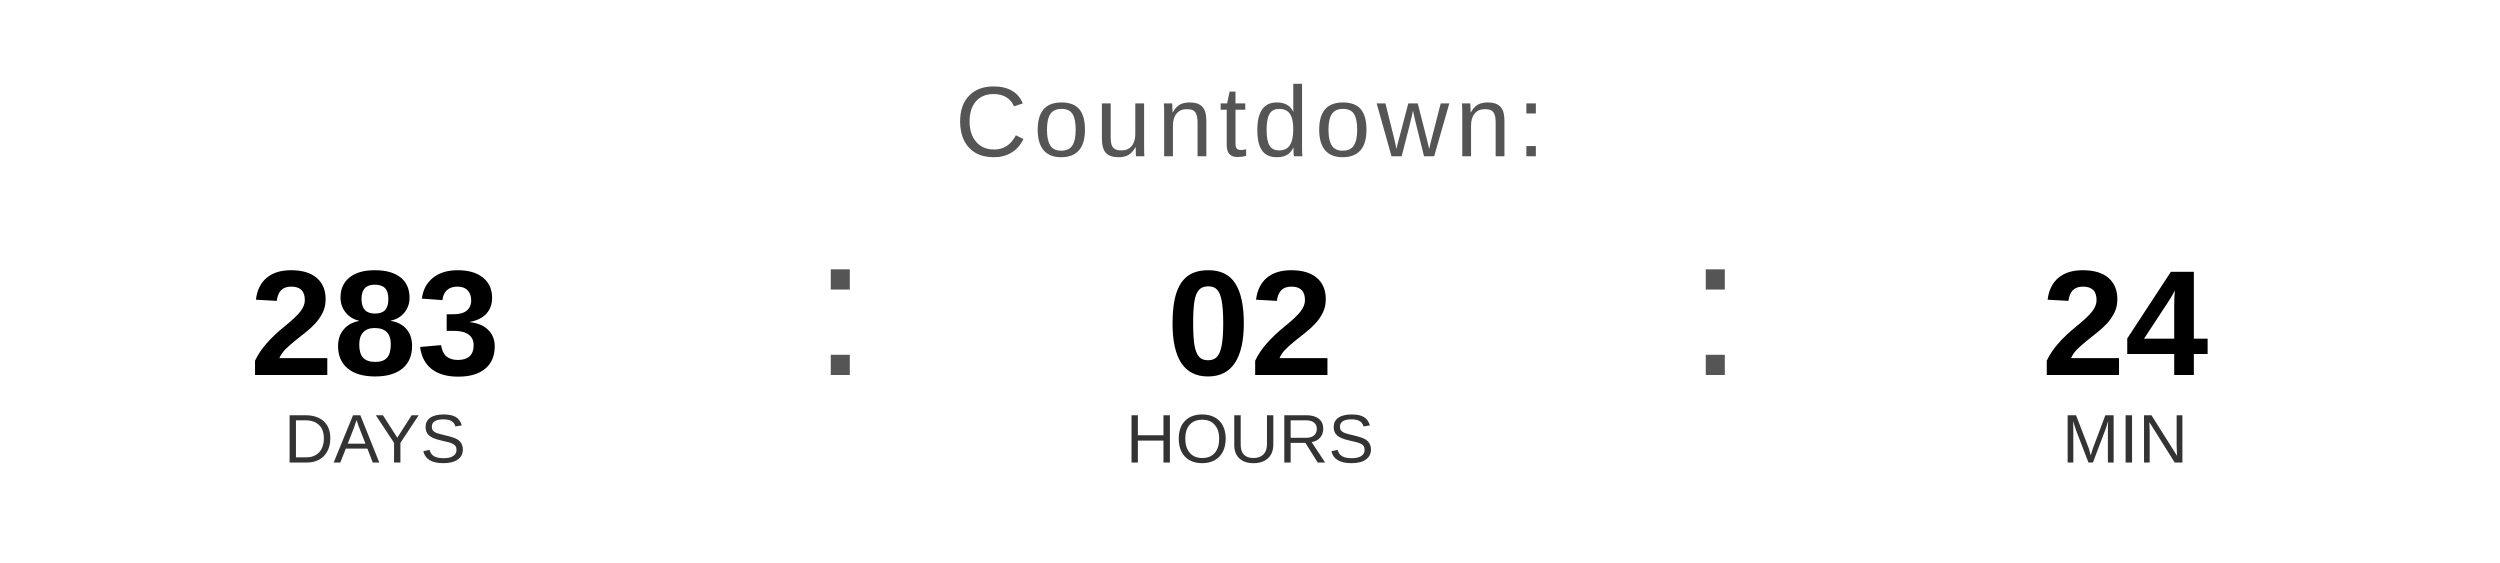
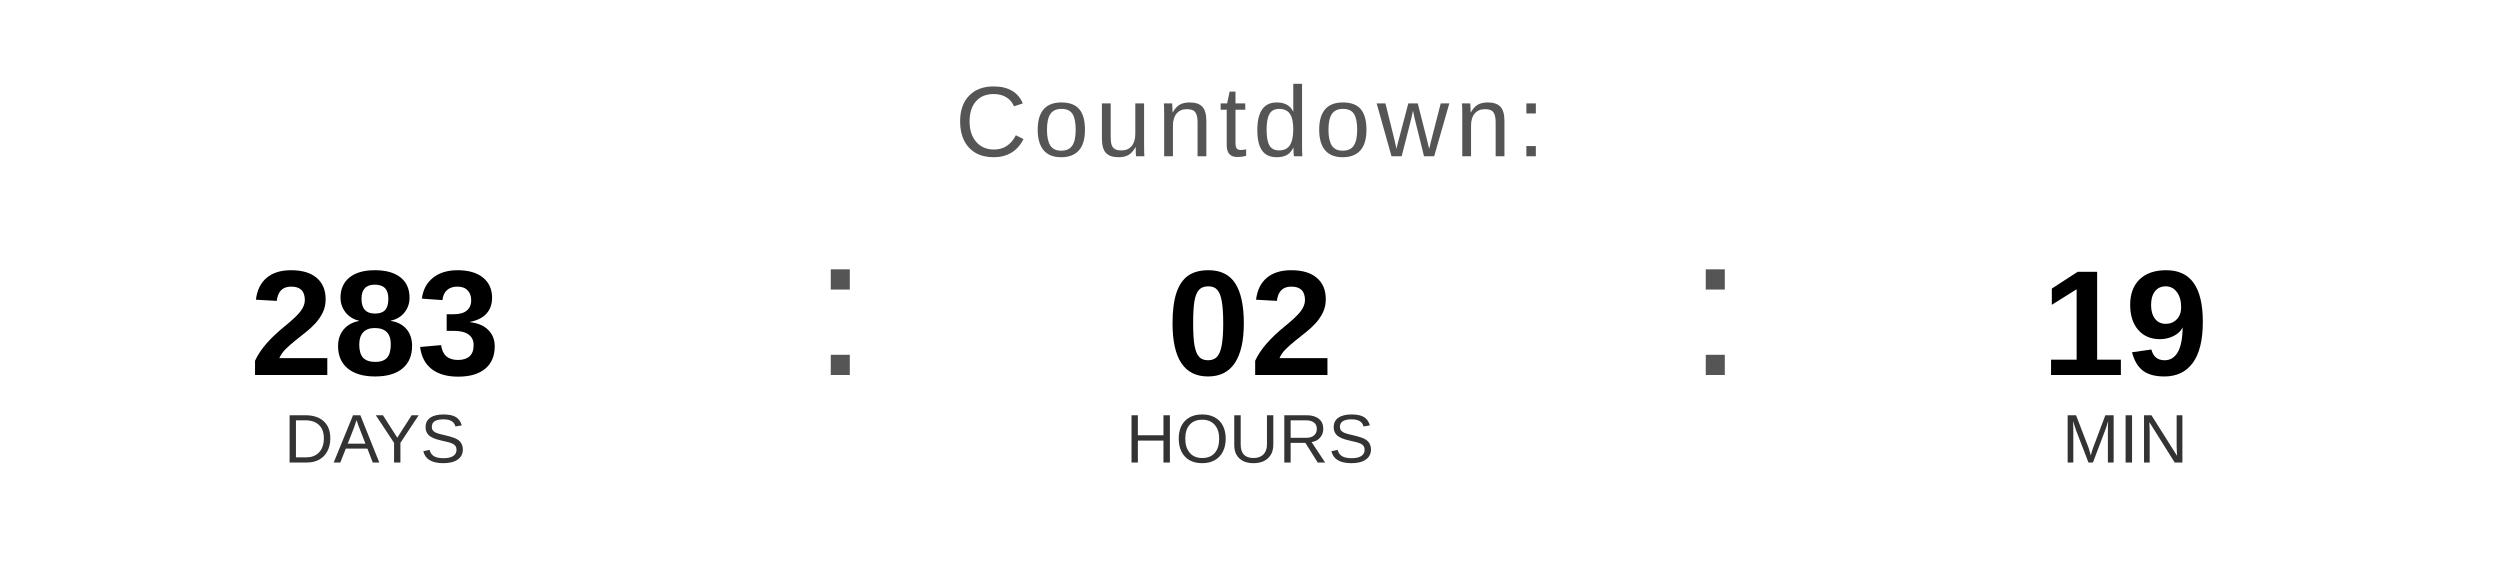
<svg xmlns="http://www.w3.org/2000/svg" width="400" height="90" viewBox="0 0 400 90">
  <text x="200" y="25" font-family="Arial, Helvetica, sans-serif" font-size="16" fill="#555555" text-anchor="middle" letter-spacing="1">
    Countdown:
  </text>
  <text x="60" y="60" font-family="Arial, Helvetica, sans-serif" font-size="24" font-weight="bold" fill="#000000" text-anchor="middle">283</text>
  <text x="60" y="74" font-family="Arial, Helvetica, sans-serif" font-size="11" fill="#333333" text-anchor="middle">DAYS</text>
  <text x="130" y="60" font-family="Arial, sans-serif" font-size="32" fill="#555555">:</text>
  <text x="200" y="60" font-family="Arial, Helvetica, sans-serif" font-size="24" font-weight="bold" fill="#000000" text-anchor="middle">02</text>
  <text x="200" y="74" font-family="Arial, Helvetica, sans-serif" font-size="11" fill="#333333" text-anchor="middle">HOURS</text>
  <text x="270" y="60" font-family="Arial, sans-serif" font-size="32" fill="#555555">:</text>
-   <text x="340" y="60" font-family="Arial, Helvetica, sans-serif" font-size="24" font-weight="bold" fill="#000000" text-anchor="middle">24</text>
+   <text x="340" y="60" font-family="Arial, Helvetica, sans-serif" font-size="24" font-weight="bold" fill="#000000" text-anchor="middle">19</text>
  <text x="340" y="74" font-family="Arial, Helvetica, sans-serif" font-size="11" fill="#333333" text-anchor="middle">MIN</text>
</svg>
